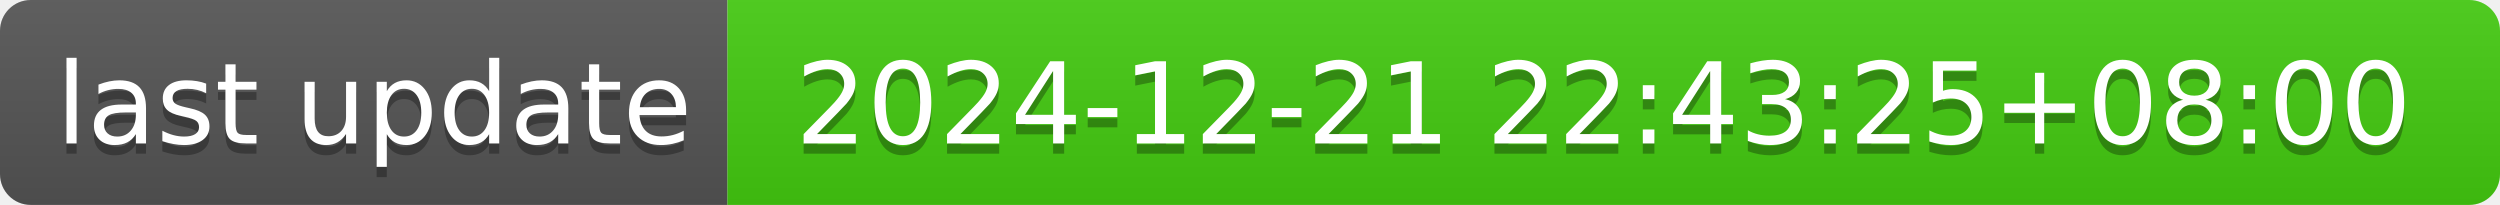
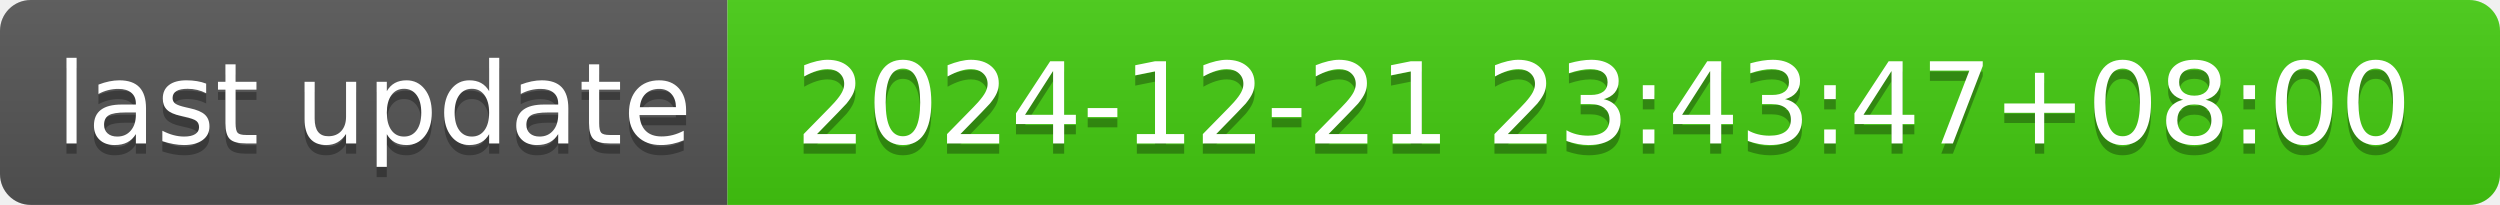
- <svg xmlns="http://www.w3.org/2000/svg" width="244" height="20" role="img" aria-label="last update: 2024-12-21 22:43:25+08:00">
+ <svg xmlns="http://www.w3.org/2000/svg" width="244" height="20" role="img" aria-label="last update: 2024-12-21 23:43:47+08:00">
  <linearGradient id="s" x2="0" y2="100%">
    <stop offset="0" stop-color="#bbb" stop-opacity=".1" />
    <stop offset="1" stop-opacity=".1" />
  </linearGradient>
  <clipPath id="r">
    <rect width="244" height="20" rx="3" fill="#fff" />
  </clipPath>
  <g clip-path="url(#r)">
    <rect width="71" height="20" fill="#555" />
    <rect x="71" width="173" height="20" fill="#4c1" />
    <rect width="244" height="20" fill="url(#s)" />
  </g>
  <g fill="#fff" text-anchor="middle" font-family="Verdana,Geneva,DejaVu Sans,sans-serif" text-rendering="geometricPrecision" font-size="110">
    <text aria-hidden="true" x="365" y="150" fill="#010101" fill-opacity=".3" transform="scale(.1)" textLength="610">last update</text>
    <text x="365" y="140" transform="scale(.1)" fill="#fff" textLength="610">last update</text>
-     <text aria-hidden="true" x="1565" y="150" fill="#010101" fill-opacity=".3" transform="scale(.1)" textLength="1630">2024-12-21 22:43:25+08:00</text>
-     <text x="1565" y="140" transform="scale(.1)" fill="#fff" textLength="1630">2024-12-21 22:43:25+08:00</text>
+     <text aria-hidden="true" x="1565" y="150" fill="#010101" fill-opacity=".3" transform="scale(.1)" textLength="1630">2024-12-21 23:43:47+08:00</text>
+     <text x="1565" y="140" transform="scale(.1)" fill="#fff" textLength="1630">2024-12-21 23:43:47+08:00</text>
  </g>
</svg>
